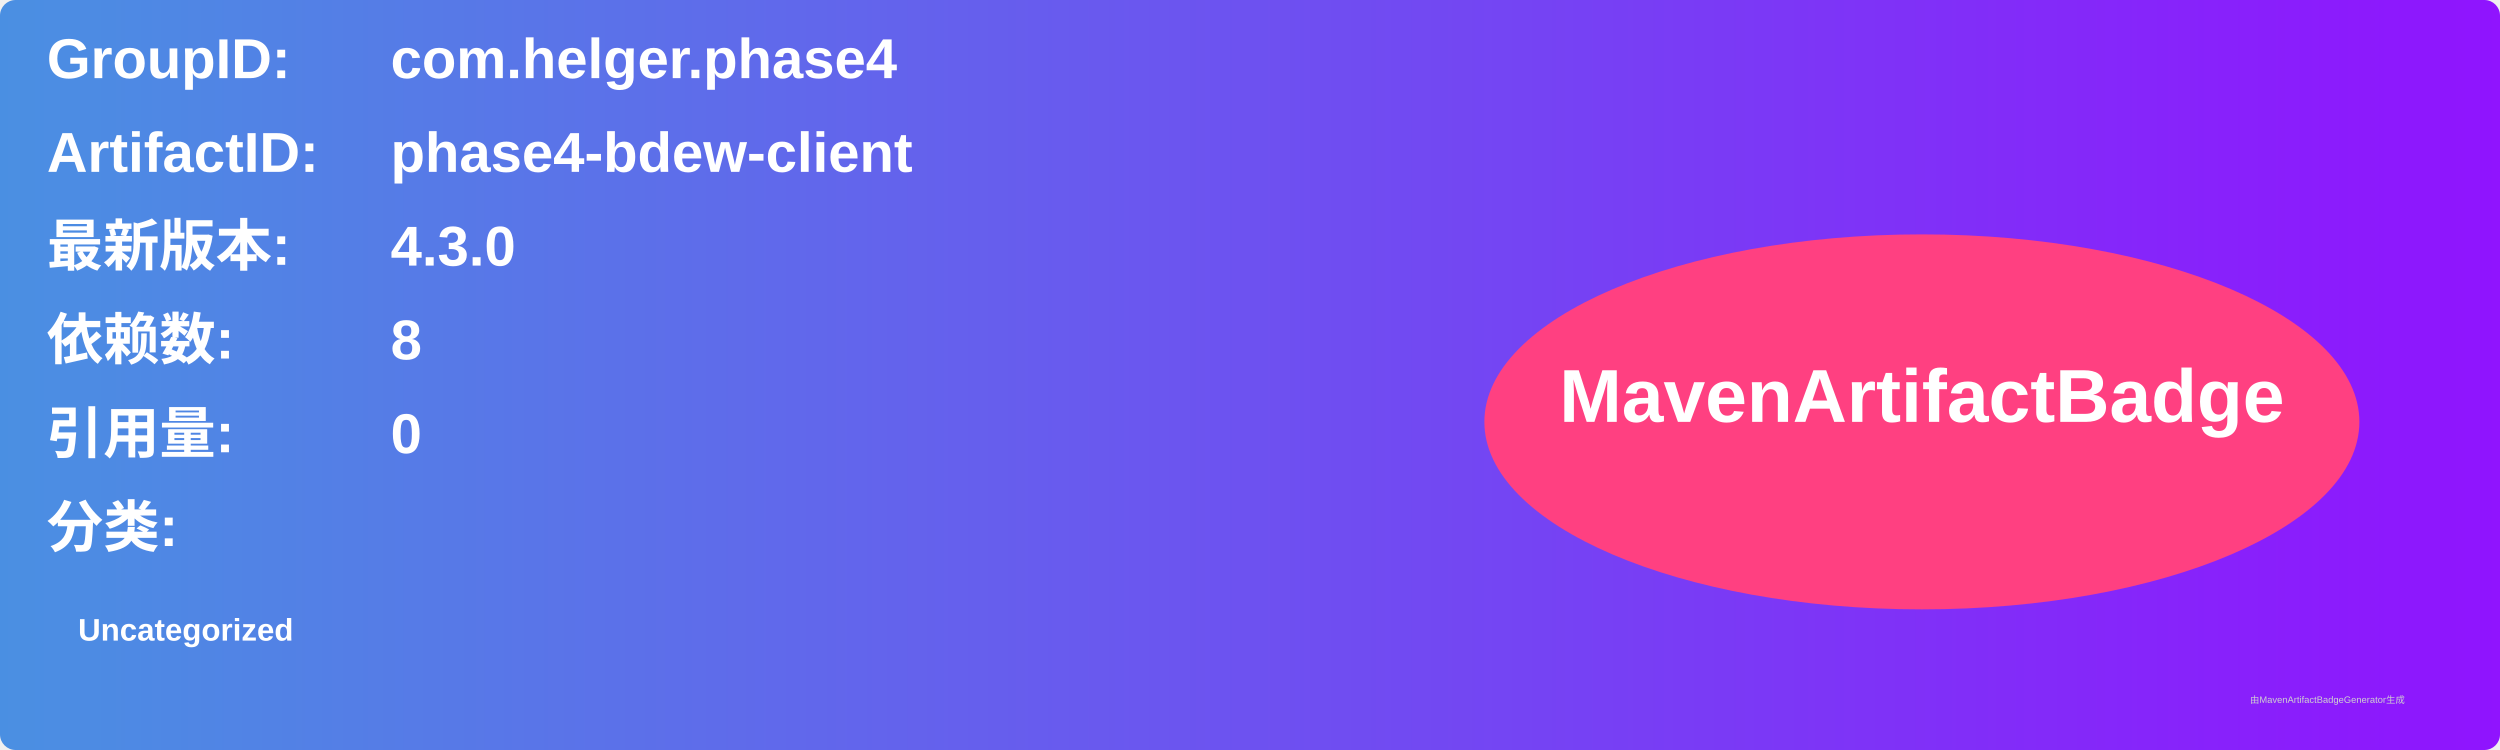
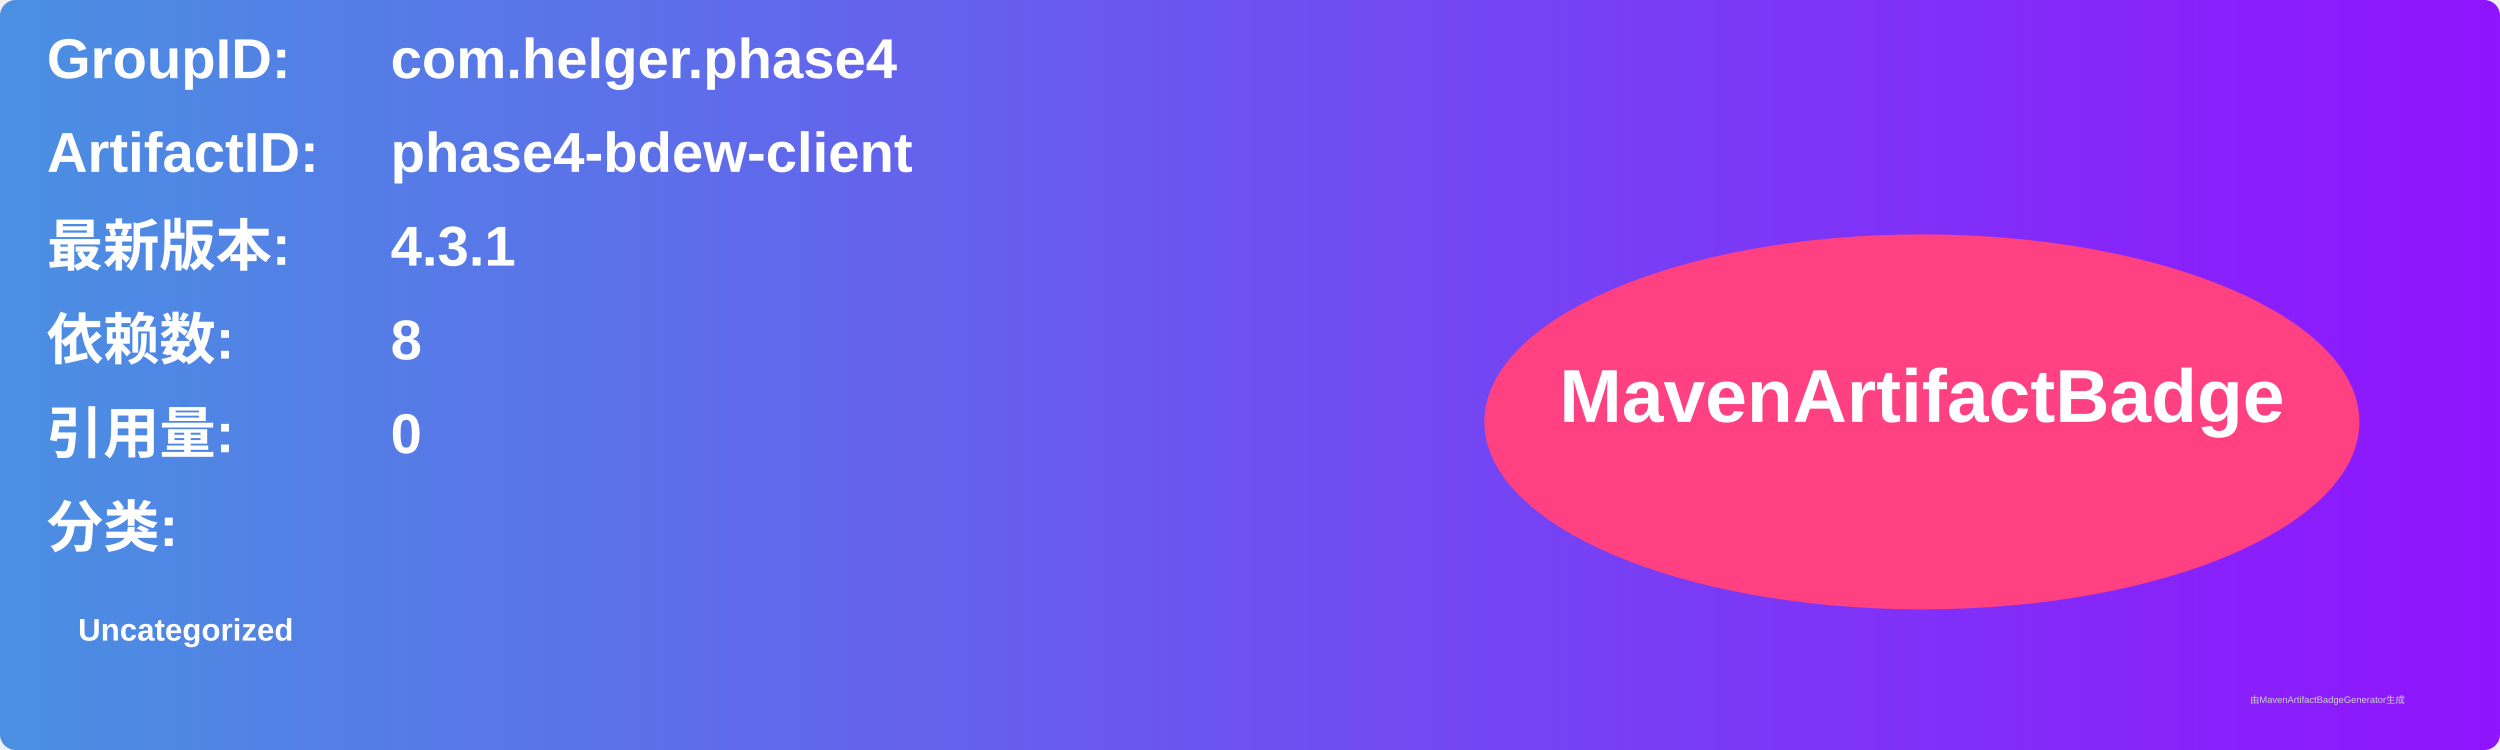
<svg xmlns="http://www.w3.org/2000/svg" width="800" height="240" viewBox="0 0 800 240">
  <linearGradient id="grad" x1="0%" y1="0%" x2="100%" y2="0%">
    <stop offset="0%" stop-color="#4a90e2" />
    <stop offset="100%" stop-color="#9013fe" />
  </linearGradient>
  <rect width="100%" height="100%" rx="5" ry="5" fill="url(#grad)" />
  <g transform="translate(15, 15)">
    <text x="0" y="10" font-family="Arial" font-size="18" fill="white" font-weight="bold" width="260">GroupID:</text>
    <text x="110" y="10" font-family="Arial" font-size="18" fill="white" font-weight="bold" width="460">com.helger.phase4</text>
    <text x="0" y="40" font-family="Arial" font-size="18" fill="white" font-weight="bold" width="260">ArtifactID:</text>
    <text x="110" y="40" font-family="Arial" font-size="18" fill="white" font-weight="bold" width="460">phase4-bdew-client</text>
    <text x="0" y="70" font-family="Arial" font-size="18" fill="white" font-weight="bold">最新版本:</text>
    <text x="110" y="70" font-family="Arial" font-size="18" fill="white" font-weight="bold">
-       <tspan font-weight="bold">4.3.0</tspan>
+       <tspan font-weight="bold">4.3.1</tspan>
    </text>
    <text x="0" y="100" font-family="Arial" font-size="18" fill="white" font-weight="bold">依赖数: </text>
    <text x="110" y="100" font-family="Arial" font-size="18" fill="white">
      <tspan font-weight="bold">8</tspan>
    </text>
    <text x="0" y="130" font-family="Arial" font-size="18" fill="white" font-weight="bold">引用量: </text>
    <text x="110" y="130" font-family="Arial" font-size="18" fill="white">
      <tspan font-weight="bold">0</tspan>
    </text>
    <text x="0" y="160" font-family="Arial" font-size="18" fill="white" font-weight="bold">分类:</text>
    <text x="10" y="190" font-family="Arial" font-size="10" fill="white">
      <tspan font-weight="bold">Uncategorized</tspan>
    </text>
    <ellipse cx="600" cy="120" rx="140" ry="60" fill="#ff4081" />
    <text x="600" y="120" text-anchor="middle" font-family="Arial" font-size="24" fill="white" font-weight="bold">MavenArtifactBadge</text>
  </g>
  <text x="720" y="225" font-family="Arial" font-size="3" fill="#d0d0d0">由MavenArtifactBadgeGenerator生成</text>
</svg>
